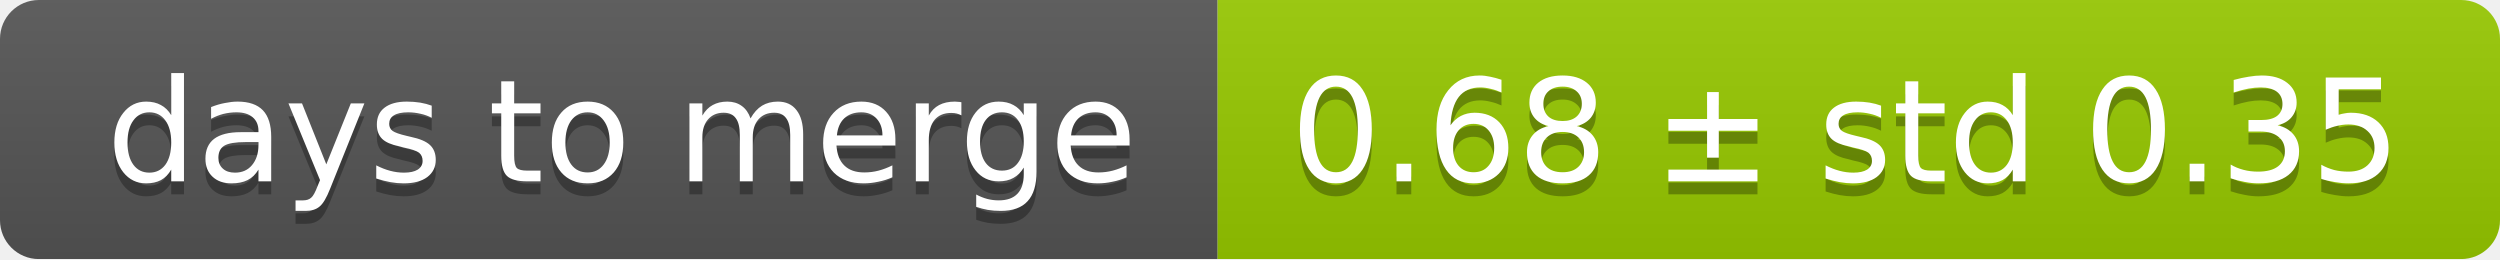
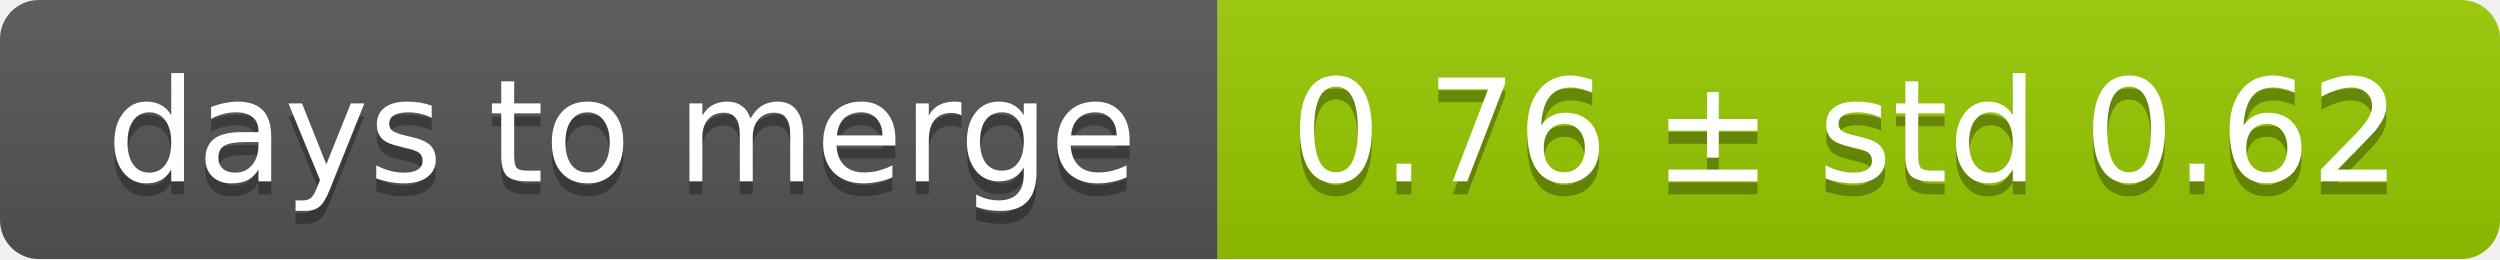
<svg xmlns="http://www.w3.org/2000/svg" width="193" height="20">
  <linearGradient id="smooth" x2="0" y2="100%">
    <stop offset="0" stop-color="#bbb" stop-opacity=".1" />
    <stop offset="1" stop-opacity=".1" />
  </linearGradient>
  <mask id="round">
    <rect width="193" height="20" rx="3" fill="#fff" />
  </mask>
  <g mask="url(#round)">
    <rect width="94" height="20" fill="#555" />
    <rect x="94" width="99" height="20" fill="#97ca00" />
    <rect width="193" height="20" fill="url(#smooth)" />
  </g>
  <g fill="#fff" text-anchor="middle" font-family="DejaVu Sans,Verdana,Geneva,sans-serif" font-size="11">
    <text x="48" y="15" fill="#010101" fill-opacity=".3">days to merge</text>
    <text x="48" y="14">days to merge</text>
-     <text x="142.5" y="15" fill="#010101" fill-opacity=".3">0.68 ± std 0.35</text>
-     <text x="142.5" y="14">0.68 ± std 0.35</text>
+     <text x="142.5" y="15" fill="#010101" fill-opacity=".3">0.76 ± std 0.62</text>
+     <text x="142.5" y="14">0.76 ± std 0.62</text>
  </g>
</svg>
